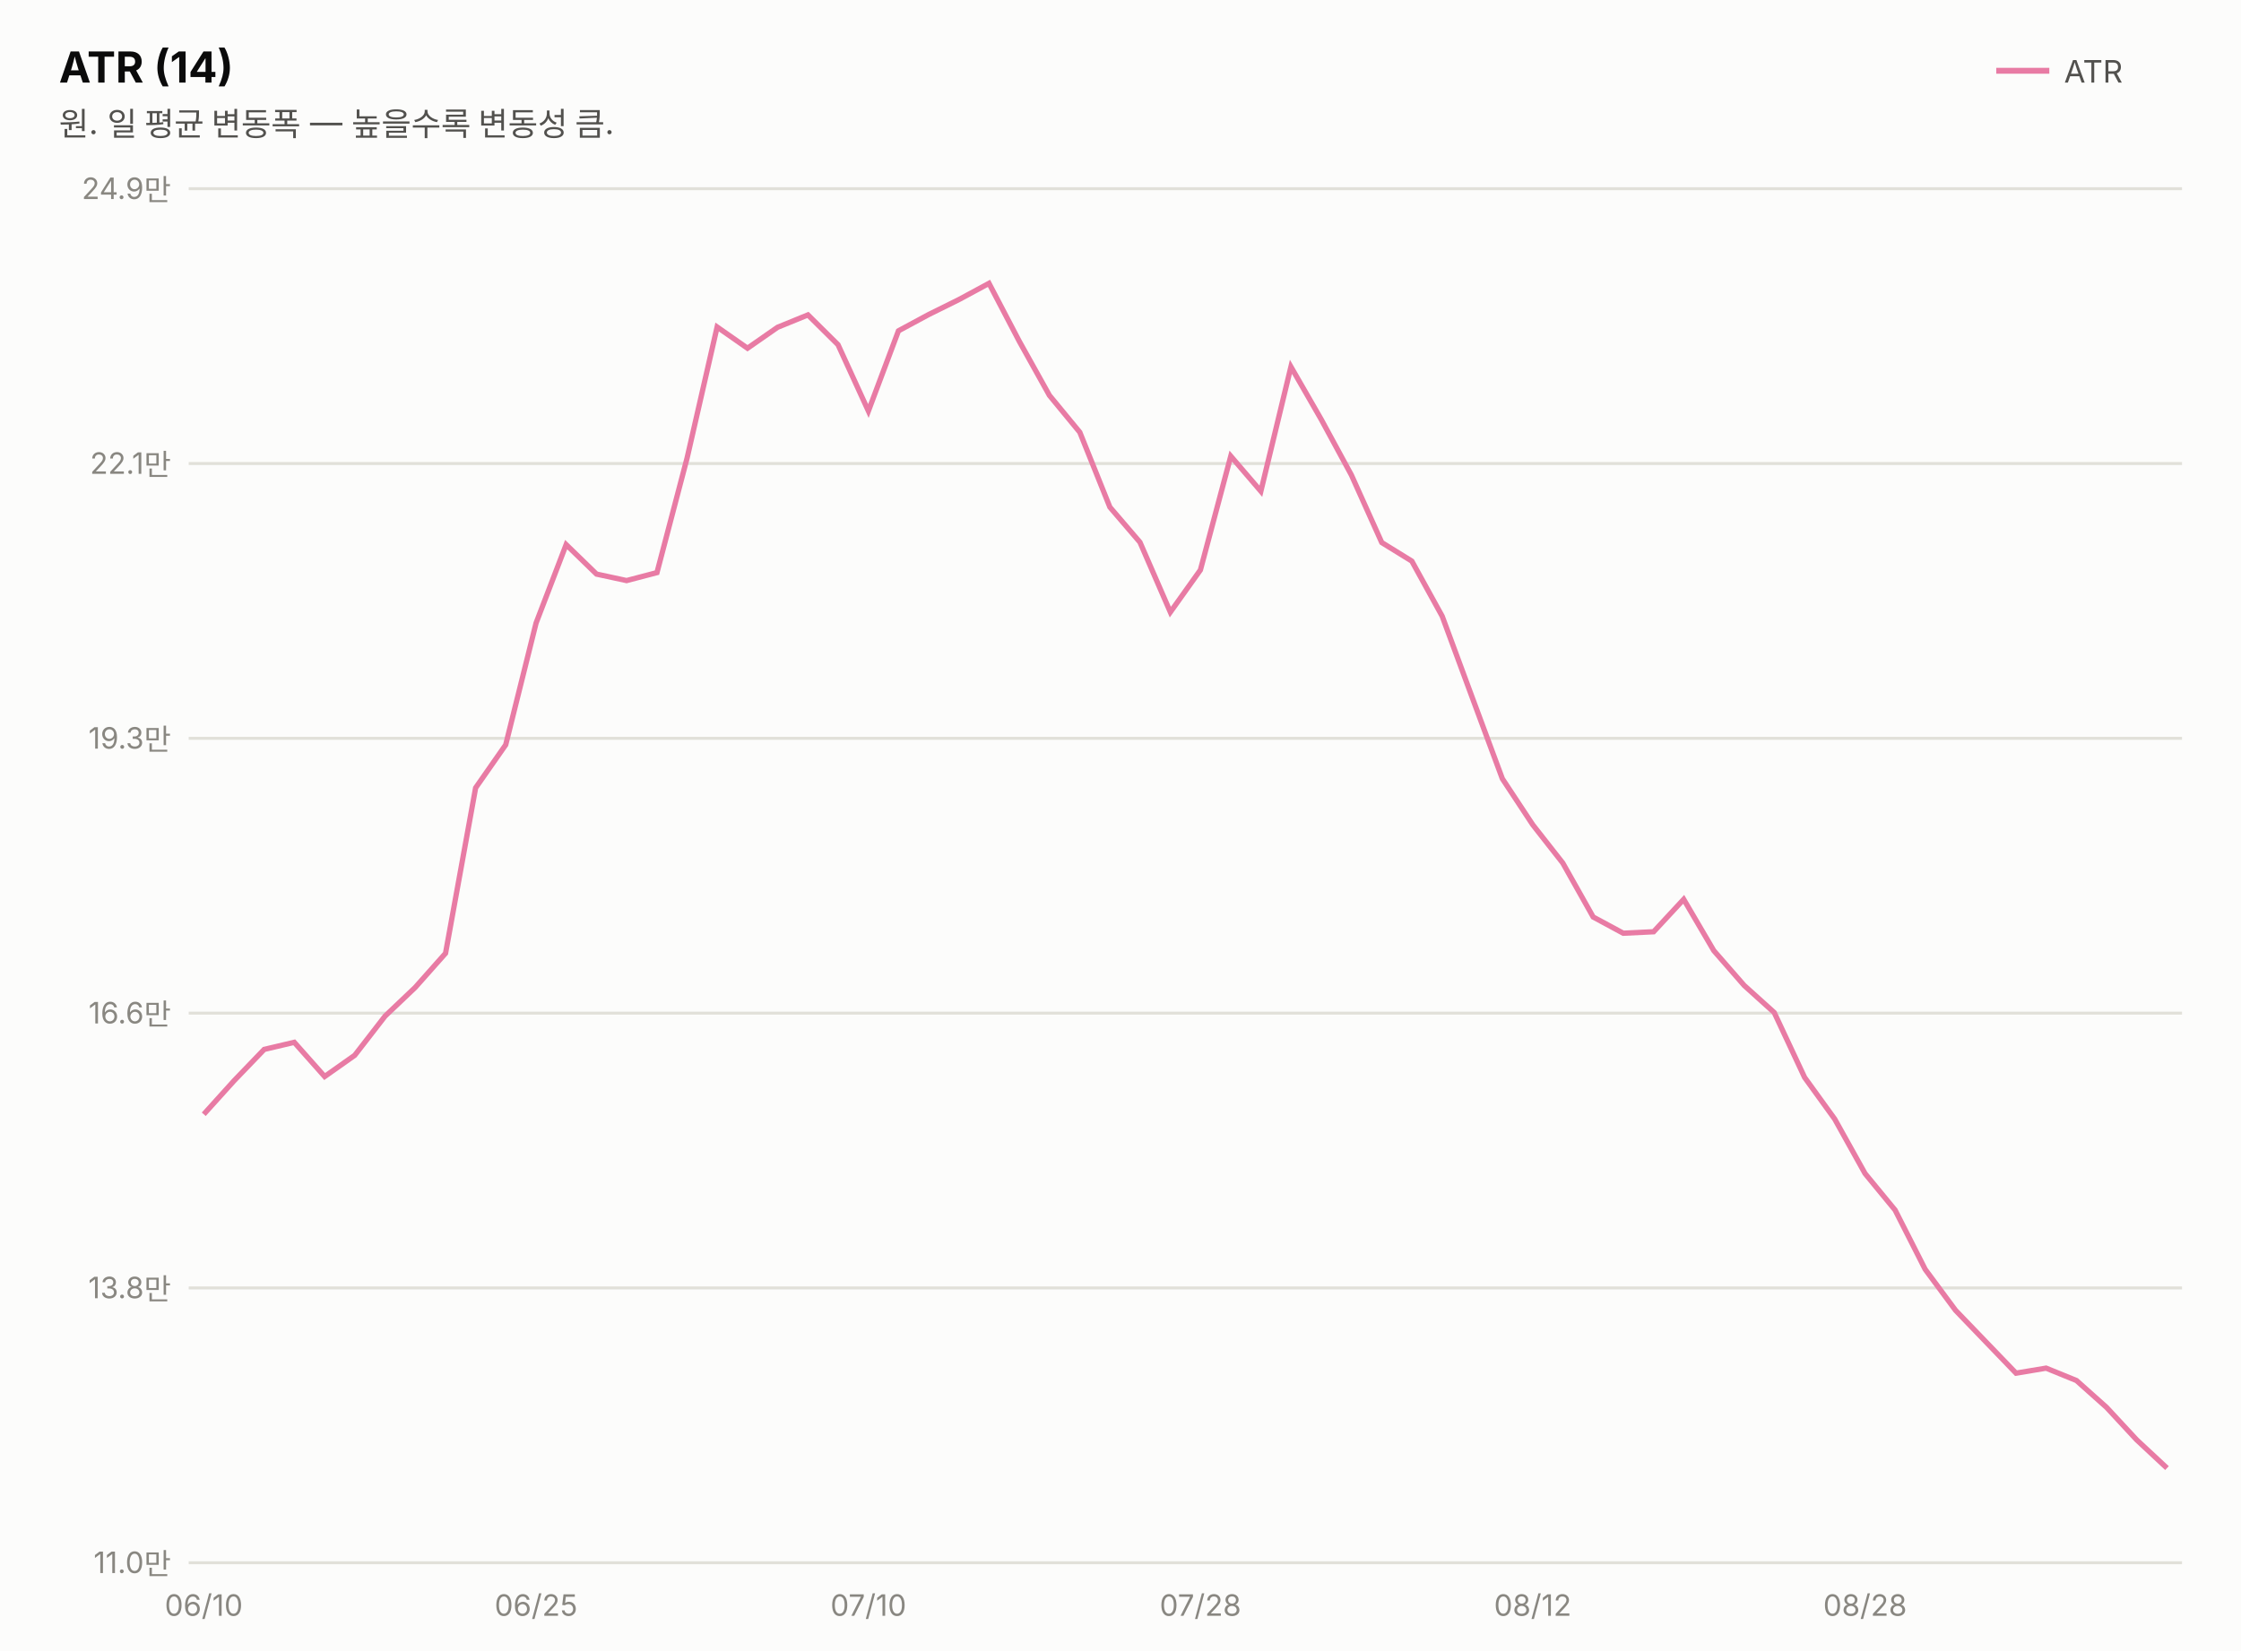
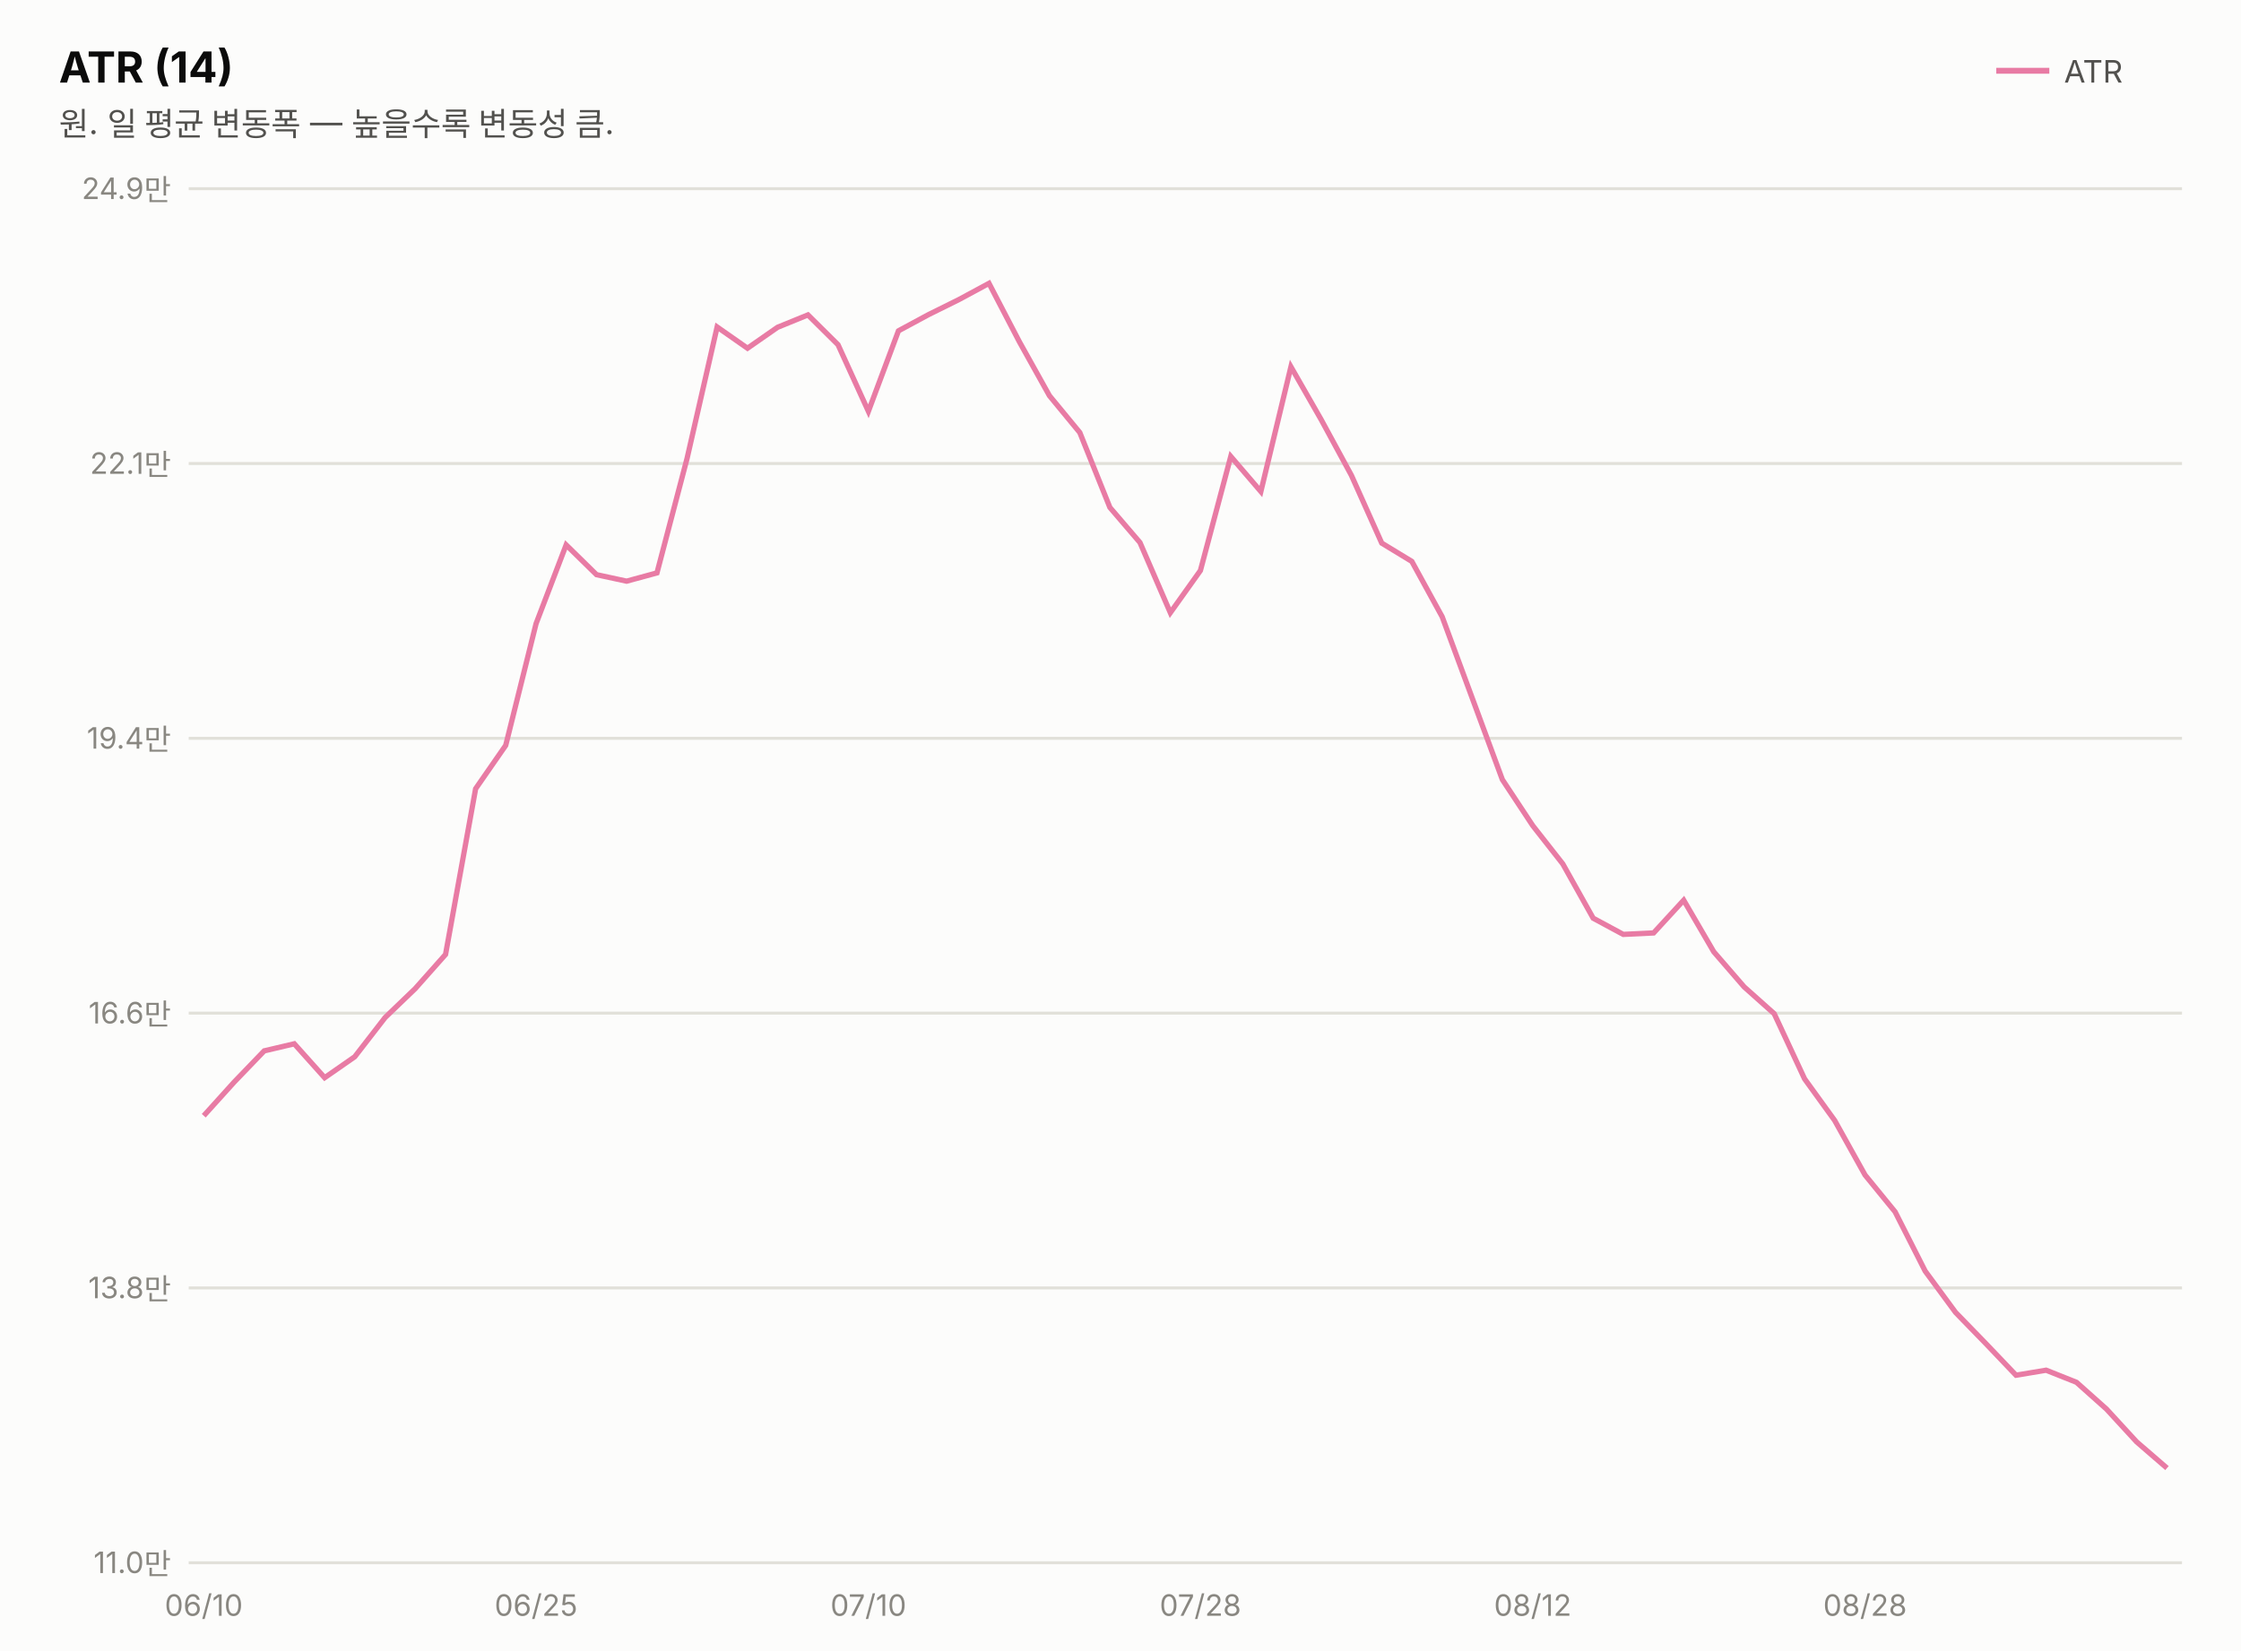
<svg xmlns="http://www.w3.org/2000/svg" width="760" height="560" viewBox="0 0 760 560" font-family="system-ui,-apple-system,&quot;Segoe UI&quot;,&quot;Malgun Gothic&quot;,&quot;Apple SD Gothic Neo&quot;,sans-serif">
  <rect width="760" height="560" fill="#fcfcfb" />
  <text x="20" y="28" font-size="14.5" font-weight="700" fill="#0b0b0b">ATR (14)</text>
  <text x="20" y="46" font-size="11" fill="#52514e">원. 일 평균 변동폭 — 높을수록 변동성 큼.</text>
  <line x1="677" y1="24" x2="695" y2="24" stroke="#e87ba4" stroke-width="2" />
  <text x="700" y="28" font-size="10.5" fill="#52514e">ATR</text>
  <line x1="64" y1="530.0" x2="740" y2="530.0" stroke="#e1e0d9" stroke-width="1" />
  <text x="58" y="533.5" font-size="10" fill="#898781" text-anchor="end" style="font-variant-numeric:tabular-nums">11.0만</text>
  <line x1="64" y1="436.8" x2="740" y2="436.8" stroke="#e1e0d9" stroke-width="1" />
  <text x="58" y="440.3" font-size="10" fill="#898781" text-anchor="end" style="font-variant-numeric:tabular-nums">13.8만</text>
  <line x1="64" y1="343.6" x2="740" y2="343.6" stroke="#e1e0d9" stroke-width="1" />
  <text x="58" y="347.1" font-size="10" fill="#898781" text-anchor="end" style="font-variant-numeric:tabular-nums">16.6만</text>
  <line x1="64" y1="250.4" x2="740" y2="250.4" stroke="#e1e0d9" stroke-width="1" />
-   <text x="58" y="253.9" font-size="10" fill="#898781" text-anchor="end" style="font-variant-numeric:tabular-nums">19.3만</text>
+   <text x="58" y="253.9" font-size="10" fill="#898781" text-anchor="end" style="font-variant-numeric:tabular-nums">19.4만</text>
  <line x1="64" y1="157.2" x2="740" y2="157.2" stroke="#e1e0d9" stroke-width="1" />
  <text x="58" y="160.7" font-size="10" fill="#898781" text-anchor="end" style="font-variant-numeric:tabular-nums">22.1만</text>
  <line x1="64" y1="64.0" x2="740" y2="64.0" stroke="#e1e0d9" stroke-width="1" />
  <text x="58" y="67.5" font-size="10" fill="#898781" text-anchor="end" style="font-variant-numeric:tabular-nums">24.9만</text>
-   <path d="M69.1,377.9 L79.4,366.5 L89.6,355.9 L99.8,353.5 L110.1,365.1 L120.3,357.9 L130.6,344.6 L140.8,334.9 L151.1,323.3 L161.3,267.2 L171.5,252.6 L181.8,211.3 L192.0,184.7 L202.3,194.7 L212.5,196.9 L222.8,194.2 L233.0,155.4 L243.2,110.9 L253.5,118.1 L263.7,111.0 L274.0,106.8 L284.2,116.9 L294.5,139.4 L304.7,112.2 L314.9,106.7 L325.2,101.6 L335.4,96.1 L345.7,115.8 L355.9,134.1 L366.2,146.6 L376.4,172.0 L386.6,183.9 L396.9,207.6 L407.1,193.3 L417.4,154.7 L427.6,166.6 L437.8,124.4 L448.1,142.3 L458.3,161.1 L468.6,184.0 L478.8,190.3 L489.1,209.0 L499.3,236.6 L509.5,264.1 L519.8,279.7 L530.0,292.7 L540.3,311.0 L550.5,316.5 L560.8,316.0 L571.0,305.0 L581.2,322.4 L591.5,334.2 L601.7,343.4 L612.0,365.4 L622.2,379.5 L632.5,398.0 L642.7,410.4 L652.9,430.5 L663.2,444.4 L673.4,455.0 L683.7,465.7 L693.9,464.0 L704.2,468.2 L714.4,477.3 L724.6,488.3 L734.9,497.9" fill="none" stroke="#e87ba4" stroke-width="1.8" />
+   <path d="M69.1,378.4 L79.4,367.0 L89.6,356.4 L99.8,354.0 L110.1,365.5 L120.3,358.4 L130.6,345.1 L140.8,335.3 L151.1,323.7 L161.3,267.5 L171.5,252.8 L181.8,211.5 L192.0,184.8 L202.3,194.9 L212.5,197.1 L222.8,194.3 L233.0,155.5 L243.2,110.9 L253.5,118.1 L263.7,111.0 L274.0,106.8 L284.2,116.9 L294.5,139.5 L304.7,112.2 L314.9,106.7 L325.2,101.6 L335.4,96.1 L345.7,115.9 L355.9,134.2 L366.2,146.7 L376.4,172.1 L386.6,184.0 L396.9,207.8 L407.1,193.5 L417.4,154.8 L427.6,166.7 L437.8,124.4 L448.1,142.4 L458.3,161.2 L468.6,184.2 L478.8,190.4 L489.1,209.2 L499.3,236.8 L509.5,264.4 L519.8,280.0 L530.0,293.0 L540.3,311.4 L550.5,316.9 L560.8,316.4 L571.0,305.3 L581.2,322.8 L591.5,334.7 L601.7,343.8 L612.0,365.9 L622.2,380.0 L632.5,398.5 L642.7,411.0 L652.9,431.1 L663.2,445.1 L673.4,455.6 L683.7,466.4 L693.9,464.7 L704.2,468.8 L714.4,477.9 L724.6,489.0 L734.9,497.9" fill="none" stroke="#e87ba4" stroke-width="1.8" />
  <text x="69.1" y="548" font-size="10" fill="#898781" text-anchor="middle">06/10</text>
  <text x="181.8" y="548" font-size="10" fill="#898781" text-anchor="middle">06/25</text>
  <text x="294.5" y="548" font-size="10" fill="#898781" text-anchor="middle">07/10</text>
  <text x="407.1" y="548" font-size="10" fill="#898781" text-anchor="middle">07/28</text>
  <text x="519.8" y="548" font-size="10" fill="#898781" text-anchor="middle">08/12</text>
  <text x="632.5" y="548" font-size="10" fill="#898781" text-anchor="middle">08/28</text>
</svg>
